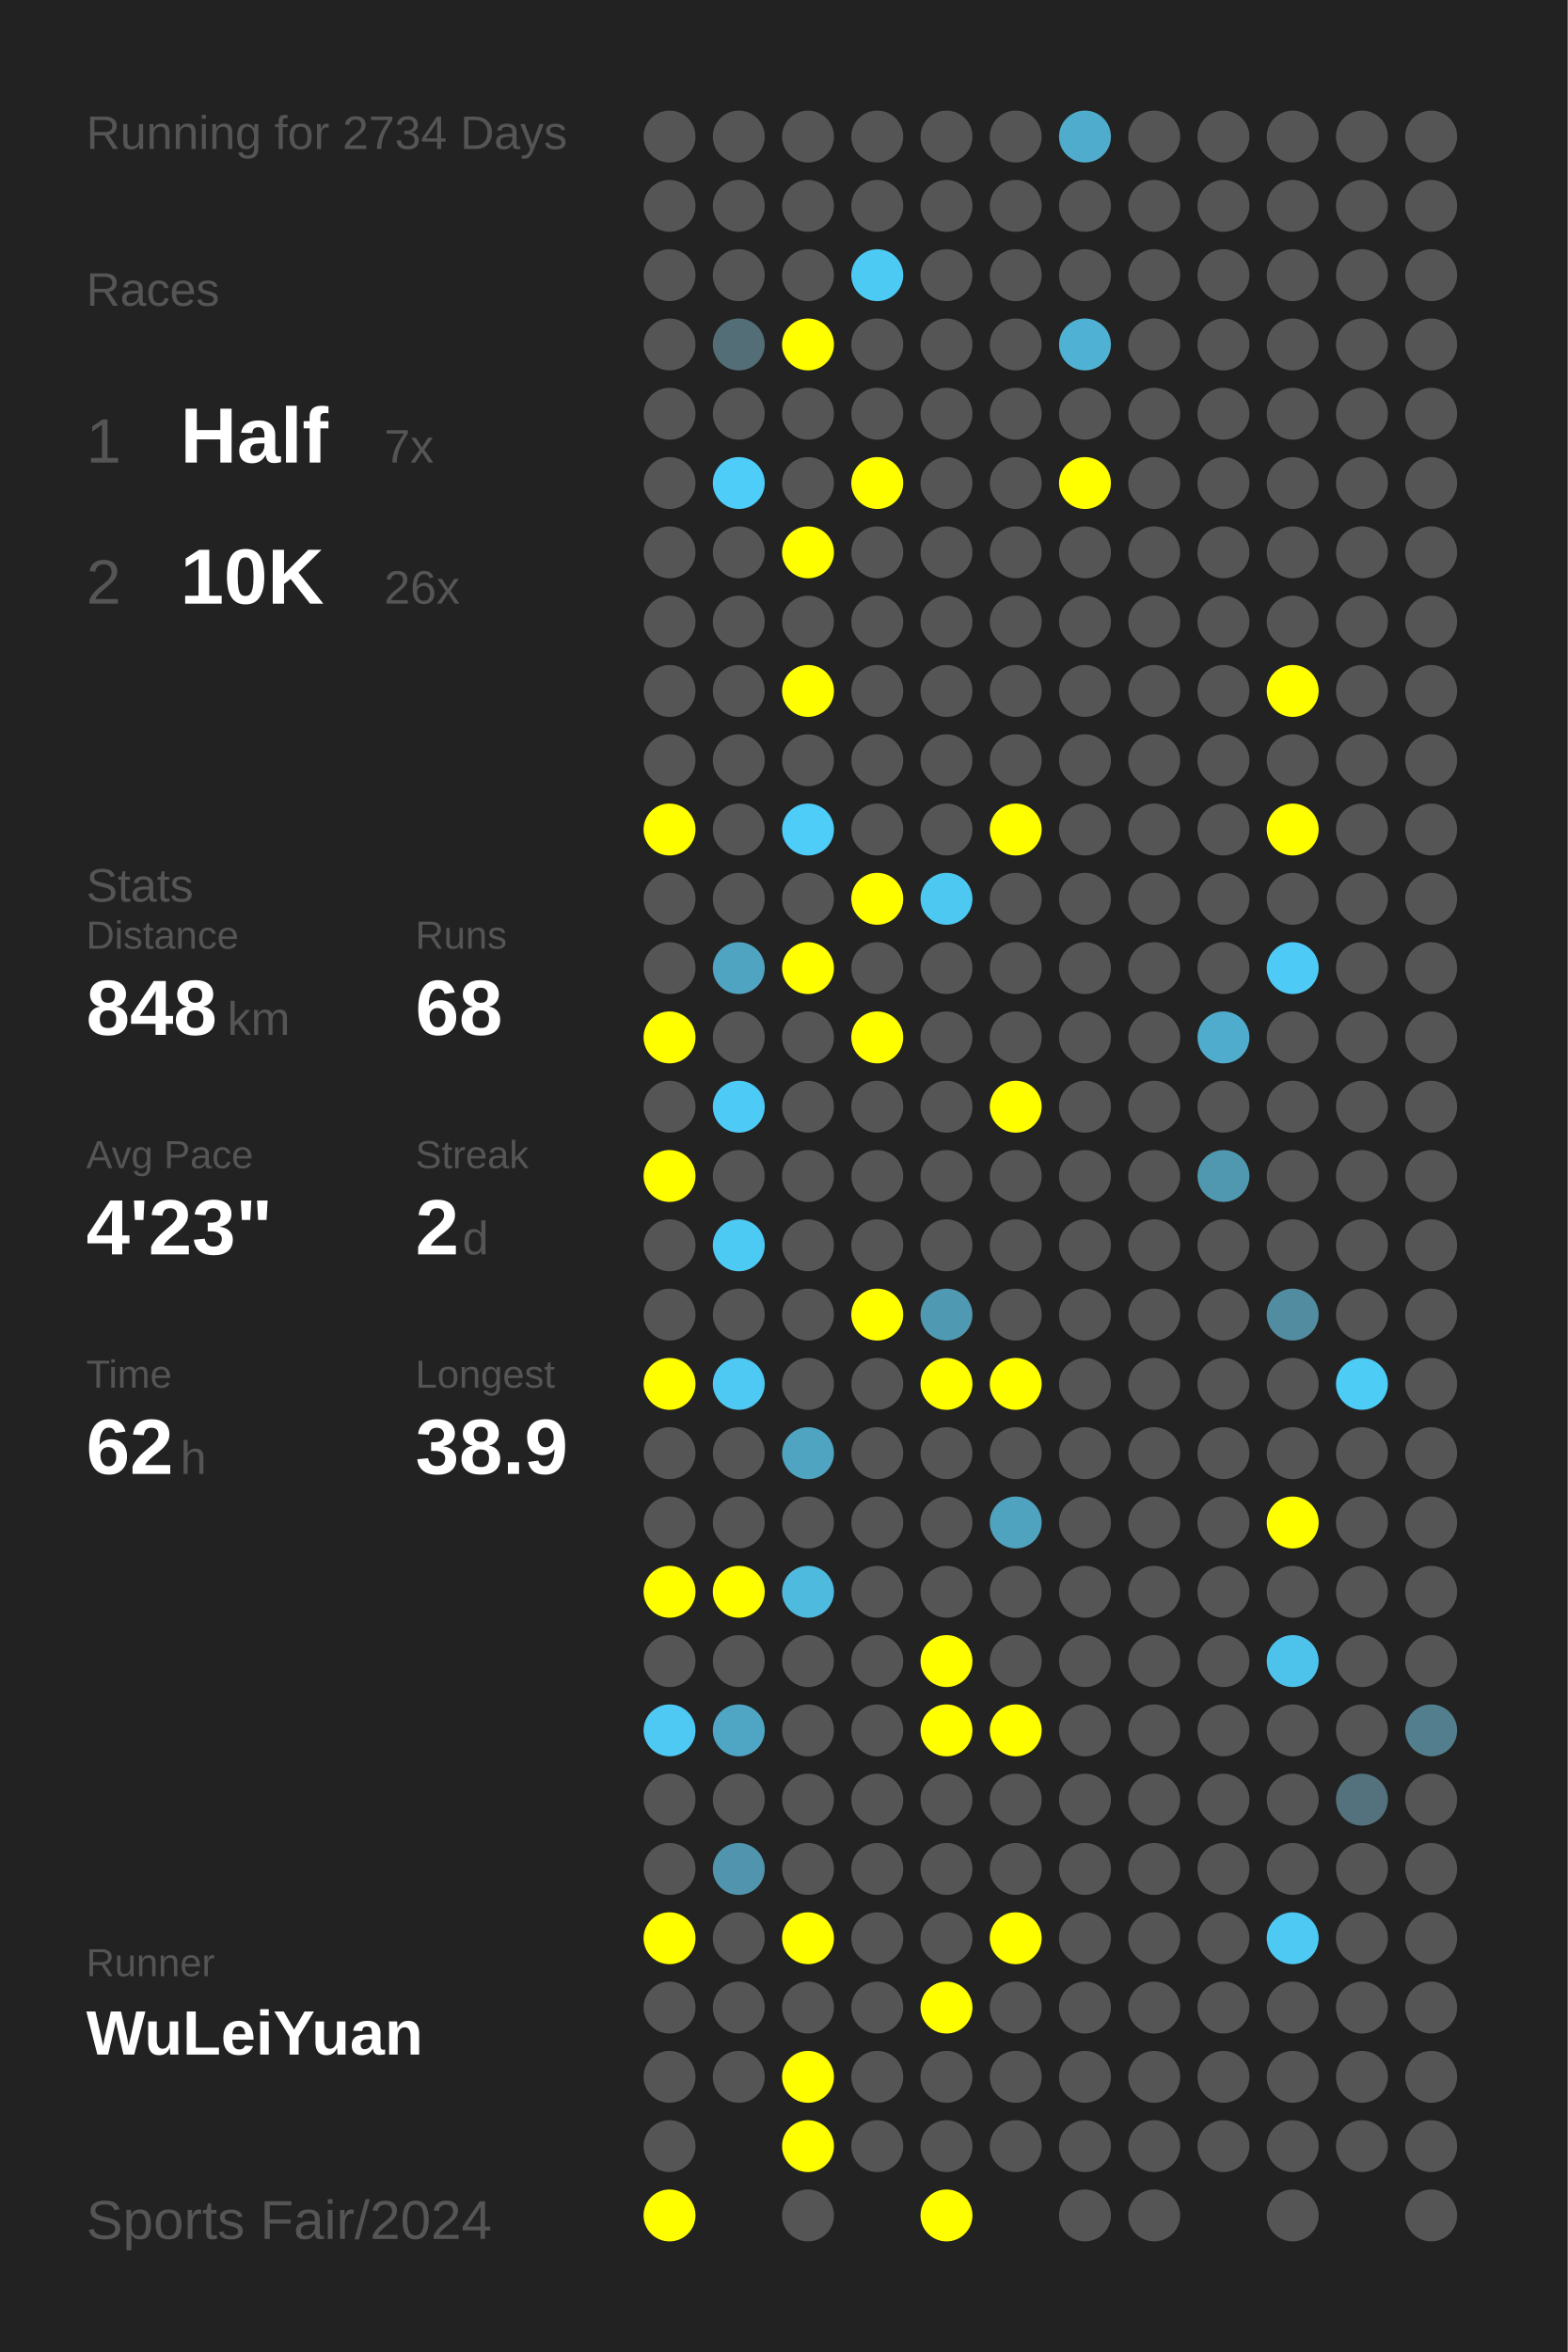
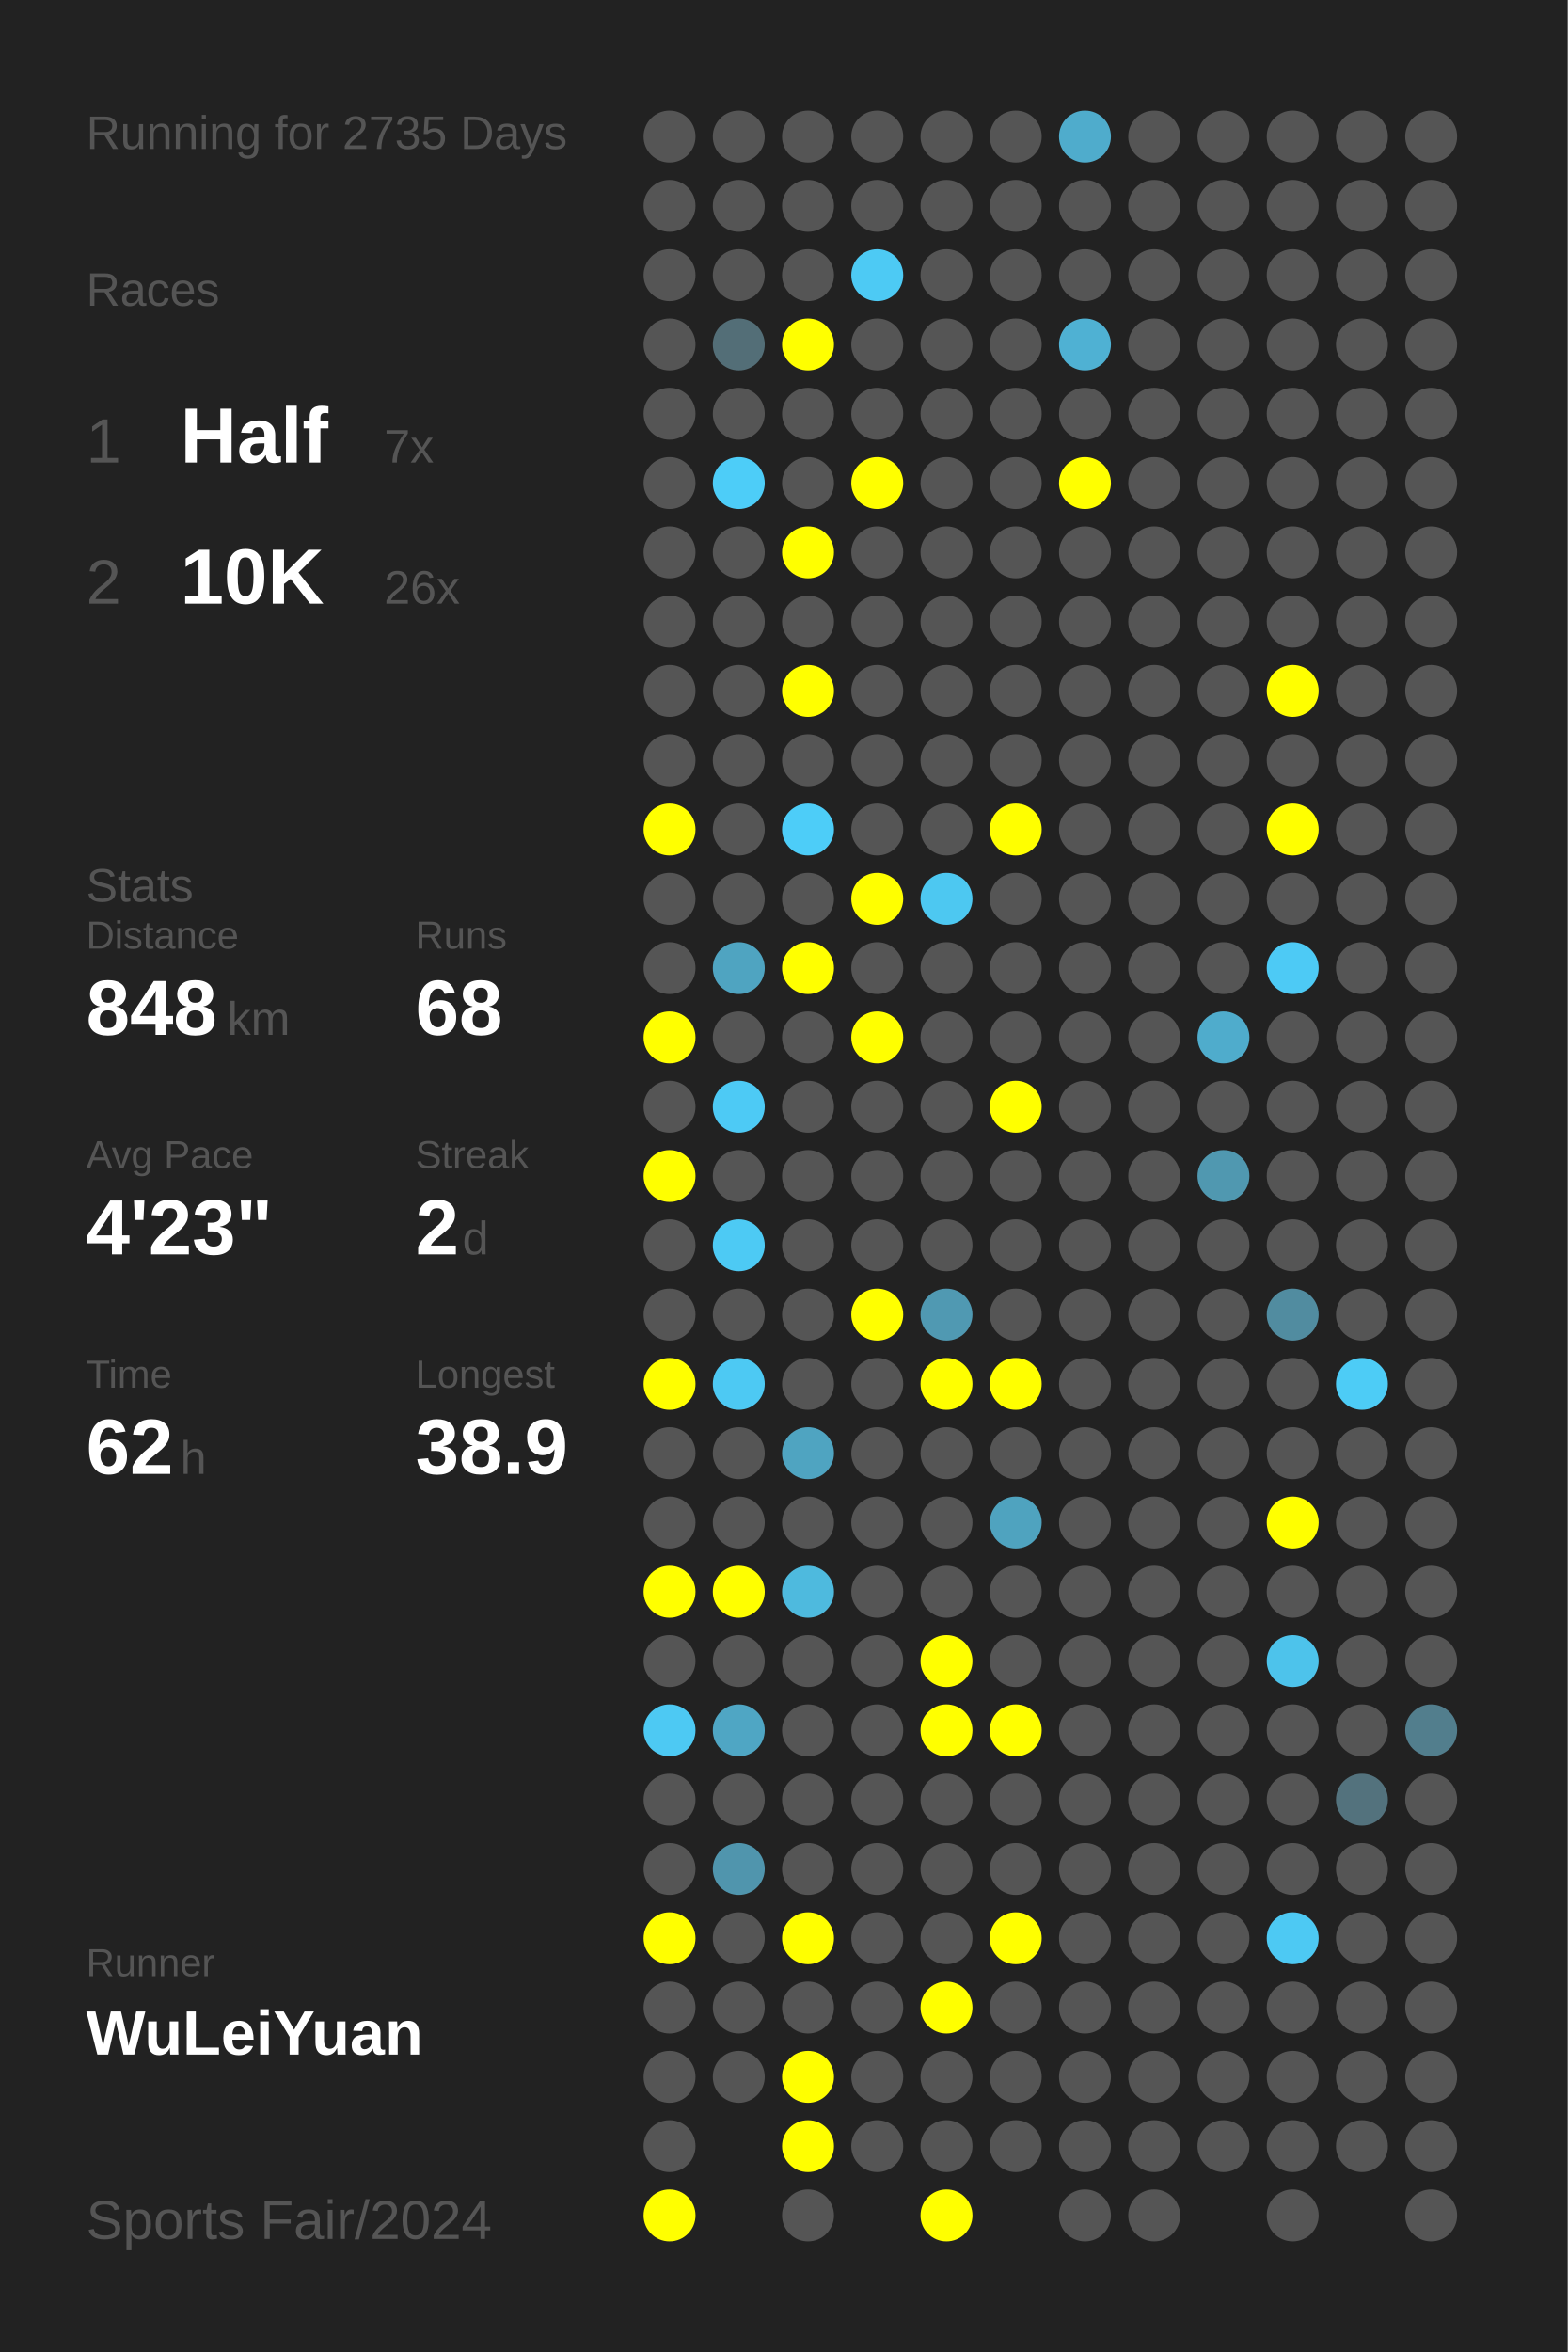
<svg xmlns="http://www.w3.org/2000/svg" baseProfile="full" height="300mm" version="1.1" viewBox="0,0,200,300" width="200mm">
  <defs />
  <rect fill="#222222" height="300" width="200" x="0" y="0" />
-   <text fill="#555555" style="font-size:6px; font-family:Arial;" x="11" y="19">Running for 2734 Days</text>
+   <text fill="#555555" style="font-size:6px; font-family:Arial;" x="11" y="19">Running for 2735 Days</text>
  <text fill="#555555" style="font-size:6px; font-family:Arial;" x="11" y="39">Races</text>
  <text fill="#555555" style="font-size:8px; font-family:Arial;" x="11" y="59">1</text>
  <text fill="#FFFFFF" style="font-size:10px; font-family:Arial; font-weight:bold;" x="23" y="59">Half</text>
  <text fill="#555555" style="font-size:6px; font-family:Arial;" x="49" y="59">7x</text>
  <text fill="#555555" style="font-size:8px; font-family:Arial;" x="11" y="77">2</text>
  <text fill="#FFFFFF" style="font-size:10px; font-family:Arial; font-weight:bold;" x="23" y="77">10K</text>
  <text fill="#555555" style="font-size:6px; font-family:Arial;" x="49" y="77">26x</text>
  <text fill="#555555" style="font-size:6px; font-family:Arial;" x="11" y="115">Stats</text>
  <text fill="#555555" style="font-size:5px; font-family:Arial;" x="11" y="121">Distance</text>
  <text fill="#FFFFFF" style="font-size:10px; font-family:Arial; font-weight:bold;" x="11" y="132">848</text>
  <text fill="#555555" style="font-size:6px; font-family:Arial;" x="29" y="132">km</text>
  <text fill="#555555" style="font-size:5px; font-family:Arial;" x="53" y="121">Runs</text>
  <text fill="#FFFFFF" style="font-size:10px; font-family:Arial; font-weight:bold;" x="53" y="132">68</text>
  <text fill="#555555" style="font-size:5px; font-family:Arial;" x="11" y="149">Avg Pace</text>
  <text fill="#FFFFFF" style="font-size:10px; font-family:Arial; font-weight:bold;" x="11" y="160">4'23"</text>
  <text fill="#555555" style="font-size:5px; font-family:Arial;" x="53" y="149">Streak</text>
  <text fill="#FFFFFF" style="font-size:10px; font-family:Arial; font-weight:bold;" x="53" y="160">2</text>
  <text fill="#555555" style="font-size:6px; font-family:Arial;" x="59" y="160">d</text>
  <text fill="#555555" style="font-size:5px; font-family:Arial;" x="11" y="177">Time</text>
  <text fill="#FFFFFF" style="font-size:10px; font-family:Arial; font-weight:bold;" x="11" y="188">62</text>
  <text fill="#555555" style="font-size:6px; font-family:Arial;" x="23" y="188">h</text>
  <text fill="#555555" style="font-size:5px; font-family:Arial;" x="53" y="177">Longest</text>
  <text fill="#FFFFFF" style="font-size:10px; font-family:Arial; font-weight:bold;" x="53" y="188">38.9</text>
  <text fill="#555555" style="font-size:5px; font-family:Arial;" x="11" y="252.065">Runner</text>
  <text fill="#FFFFFF" style="font-size:8px; font-family:Arial; font-weight:bold;" x="11" y="262.065">WuLeiYuan</text>
  <text fill="#555555" style="font-size:7px; font-family:Arial;" x="11" y="285.581">Sports Fair/2024</text>
  <circle cx="85.417" cy="17.419" fill="#555555" r="3.312" />
  <circle cx="85.417" cy="26.258" fill="#555555" r="3.312" />
  <circle cx="85.417" cy="35.097" fill="#555555" r="3.312" />
  <circle cx="85.417" cy="43.935" fill="#555555" r="3.312" />
  <circle cx="85.417" cy="52.774" fill="#555555" r="3.312" />
  <circle cx="85.417" cy="61.613" fill="#555555" r="3.312" />
  <circle cx="85.417" cy="70.452" fill="#555555" r="3.312" />
  <circle cx="85.417" cy="79.29" fill="#555555" r="3.312" />
  <circle cx="85.417" cy="88.129" fill="#555555" r="3.312" />
  <circle cx="85.417" cy="96.968" fill="#555555" r="3.312" />
  <circle cx="85.417" cy="105.806" fill="#FFFF00" r="3.312" />
  <circle cx="85.417" cy="114.645" fill="#555555" r="3.312" />
  <circle cx="85.417" cy="123.484" fill="#555555" r="3.312" />
  <circle cx="85.417" cy="132.323" fill="#FFFF00" r="3.312" />
  <circle cx="85.417" cy="141.161" fill="#555555" r="3.312" />
  <circle cx="85.417" cy="150" fill="#FFFF00" r="3.312" />
  <circle cx="85.417" cy="158.839" fill="#555555" r="3.312" />
  <circle cx="85.417" cy="167.677" fill="#555555" r="3.312" />
  <circle cx="85.417" cy="176.516" fill="#FFFF00" r="3.312" />
  <circle cx="85.417" cy="185.355" fill="#555555" r="3.312" />
  <circle cx="85.417" cy="194.194" fill="#555555" r="3.312" />
  <circle cx="85.417" cy="203.032" fill="#FFFF00" r="3.312" />
  <circle cx="85.417" cy="211.871" fill="#555555" r="3.312" />
  <circle cx="85.417" cy="220.71" fill="#4dc9f3" r="3.312" />
  <circle cx="85.417" cy="229.548" fill="#555555" r="3.312" />
  <circle cx="85.417" cy="238.387" fill="#555555" r="3.312" />
  <circle cx="85.417" cy="247.226" fill="#FFFF00" r="3.312" />
  <circle cx="85.417" cy="256.065" fill="#555555" r="3.312" />
  <circle cx="85.417" cy="264.903" fill="#555555" r="3.312" />
  <circle cx="85.417" cy="273.742" fill="#555555" r="3.312" />
  <circle cx="85.417" cy="282.581" fill="#FFFF00" r="3.312" />
  <circle cx="94.25" cy="17.419" fill="#555555" r="3.312" />
  <circle cx="94.25" cy="26.258" fill="#555555" r="3.312" />
  <circle cx="94.25" cy="35.097" fill="#555555" r="3.312" />
  <circle cx="94.25" cy="43.935" fill="#536e77" r="3.312" />
  <circle cx="94.25" cy="52.774" fill="#555555" r="3.312" />
  <circle cx="94.25" cy="61.613" fill="#4dcdf8" r="3.312" />
  <circle cx="94.25" cy="70.452" fill="#555555" r="3.312" />
  <circle cx="94.25" cy="79.29" fill="#555555" r="3.312" />
  <circle cx="94.25" cy="88.129" fill="#555555" r="3.312" />
  <circle cx="94.25" cy="96.968" fill="#555555" r="3.312" />
  <circle cx="94.25" cy="105.806" fill="#555555" r="3.312" />
  <circle cx="94.25" cy="114.645" fill="#555555" r="3.312" />
  <circle cx="94.25" cy="123.484" fill="#4fa4c1" r="3.312" />
  <circle cx="94.25" cy="132.323" fill="#555555" r="3.312" />
  <circle cx="94.25" cy="141.161" fill="#4dcaf5" r="3.312" />
  <circle cx="94.25" cy="150" fill="#555555" r="3.312" />
  <circle cx="94.25" cy="158.839" fill="#4dcaf4" r="3.312" />
  <circle cx="94.25" cy="167.677" fill="#555555" r="3.312" />
  <circle cx="94.25" cy="176.516" fill="#4dc9f3" r="3.312" />
  <circle cx="94.25" cy="185.355" fill="#555555" r="3.312" />
  <circle cx="94.25" cy="194.194" fill="#555555" r="3.312" />
  <circle cx="94.25" cy="203.032" fill="#FFFF00" r="3.312" />
  <circle cx="94.25" cy="211.871" fill="#555555" r="3.312" />
  <circle cx="94.25" cy="220.71" fill="#4fa6c4" r="3.312" />
  <circle cx="94.25" cy="229.548" fill="#555555" r="3.312" />
  <circle cx="94.25" cy="238.387" fill="#5095ad" r="3.312" />
  <circle cx="94.25" cy="247.226" fill="#555555" r="3.312" />
  <circle cx="94.25" cy="256.065" fill="#555555" r="3.312" />
  <circle cx="94.25" cy="264.903" fill="#555555" r="3.312" />
  <circle cx="103.083" cy="17.419" fill="#555555" r="3.312" />
  <circle cx="103.083" cy="26.258" fill="#555555" r="3.312" />
  <circle cx="103.083" cy="35.097" fill="#555555" r="3.312" />
  <circle cx="103.083" cy="43.935" fill="#FFFF00" r="3.312" />
  <circle cx="103.083" cy="52.774" fill="#555555" r="3.312" />
  <circle cx="103.083" cy="61.613" fill="#555555" r="3.312" />
  <circle cx="103.083" cy="70.452" fill="#FFFF00" r="3.312" />
  <circle cx="103.083" cy="79.29" fill="#555555" r="3.312" />
  <circle cx="103.083" cy="88.129" fill="#FFFF00" r="3.312" />
  <circle cx="103.083" cy="96.968" fill="#555555" r="3.312" />
  <circle cx="103.083" cy="105.806" fill="#4dcdf8" r="3.312" />
  <circle cx="103.083" cy="114.645" fill="#555555" r="3.312" />
  <circle cx="103.083" cy="123.484" fill="#FFFF00" r="3.312" />
  <circle cx="103.083" cy="132.323" fill="#555555" r="3.312" />
  <circle cx="103.083" cy="141.161" fill="#555555" r="3.312" />
  <circle cx="103.083" cy="150" fill="#555555" r="3.312" />
  <circle cx="103.083" cy="158.839" fill="#555555" r="3.312" />
  <circle cx="103.083" cy="167.677" fill="#555555" r="3.312" />
  <circle cx="103.083" cy="176.516" fill="#555555" r="3.312" />
  <circle cx="103.083" cy="185.355" fill="#4fa4c1" r="3.312" />
  <circle cx="103.083" cy="194.194" fill="#555555" r="3.312" />
  <circle cx="103.083" cy="203.032" fill="#4ebade" r="3.312" />
  <circle cx="103.083" cy="211.871" fill="#555555" r="3.312" />
  <circle cx="103.083" cy="220.71" fill="#555555" r="3.312" />
  <circle cx="103.083" cy="229.548" fill="#555555" r="3.312" />
  <circle cx="103.083" cy="238.387" fill="#555555" r="3.312" />
  <circle cx="103.083" cy="247.226" fill="#FFFF00" r="3.312" />
  <circle cx="103.083" cy="256.065" fill="#555555" r="3.312" />
  <circle cx="103.083" cy="264.903" fill="#FFFF00" r="3.312" />
  <circle cx="103.083" cy="273.742" fill="#FFFF00" r="3.312" />
  <circle cx="103.083" cy="282.581" fill="#555555" r="3.312" />
  <circle cx="111.917" cy="17.419" fill="#555555" r="3.312" />
  <circle cx="111.917" cy="26.258" fill="#555555" r="3.312" />
  <circle cx="111.917" cy="35.097" fill="#4dcaf4" r="3.312" />
  <circle cx="111.917" cy="43.935" fill="#555555" r="3.312" />
  <circle cx="111.917" cy="52.774" fill="#555555" r="3.312" />
  <circle cx="111.917" cy="61.613" fill="#FFFF00" r="3.312" />
  <circle cx="111.917" cy="70.452" fill="#555555" r="3.312" />
  <circle cx="111.917" cy="79.29" fill="#555555" r="3.312" />
  <circle cx="111.917" cy="88.129" fill="#555555" r="3.312" />
  <circle cx="111.917" cy="96.968" fill="#555555" r="3.312" />
  <circle cx="111.917" cy="105.806" fill="#555555" r="3.312" />
  <circle cx="111.917" cy="114.645" fill="#FFFF00" r="3.312" />
  <circle cx="111.917" cy="123.484" fill="#555555" r="3.312" />
  <circle cx="111.917" cy="132.323" fill="#FFFF00" r="3.312" />
  <circle cx="111.917" cy="141.161" fill="#555555" r="3.312" />
  <circle cx="111.917" cy="150" fill="#555555" r="3.312" />
  <circle cx="111.917" cy="158.839" fill="#555555" r="3.312" />
  <circle cx="111.917" cy="167.677" fill="#FFFF00" r="3.312" />
  <circle cx="111.917" cy="176.516" fill="#555555" r="3.312" />
  <circle cx="111.917" cy="185.355" fill="#555555" r="3.312" />
  <circle cx="111.917" cy="194.194" fill="#555555" r="3.312" />
  <circle cx="111.917" cy="203.032" fill="#555555" r="3.312" />
  <circle cx="111.917" cy="211.871" fill="#555555" r="3.312" />
  <circle cx="111.917" cy="220.71" fill="#555555" r="3.312" />
  <circle cx="111.917" cy="229.548" fill="#555555" r="3.312" />
  <circle cx="111.917" cy="238.387" fill="#555555" r="3.312" />
  <circle cx="111.917" cy="247.226" fill="#555555" r="3.312" />
  <circle cx="111.917" cy="256.065" fill="#555555" r="3.312" />
  <circle cx="111.917" cy="264.903" fill="#555555" r="3.312" />
  <circle cx="111.917" cy="273.742" fill="#555555" r="3.312" />
  <circle cx="120.75" cy="17.419" fill="#555555" r="3.312" />
  <circle cx="120.75" cy="26.258" fill="#555555" r="3.312" />
  <circle cx="120.75" cy="35.097" fill="#555555" r="3.312" />
  <circle cx="120.75" cy="43.935" fill="#555555" r="3.312" />
  <circle cx="120.75" cy="52.774" fill="#555555" r="3.312" />
  <circle cx="120.75" cy="61.613" fill="#555555" r="3.312" />
  <circle cx="120.75" cy="70.452" fill="#555555" r="3.312" />
  <circle cx="120.75" cy="79.29" fill="#555555" r="3.312" />
  <circle cx="120.75" cy="88.129" fill="#555555" r="3.312" />
  <circle cx="120.75" cy="96.968" fill="#555555" r="3.312" />
  <circle cx="120.75" cy="105.806" fill="#555555" r="3.312" />
  <circle cx="120.75" cy="114.645" fill="#4dc8f1" r="3.312" />
  <circle cx="120.75" cy="123.484" fill="#555555" r="3.312" />
  <circle cx="120.75" cy="132.323" fill="#555555" r="3.312" />
  <circle cx="120.75" cy="141.161" fill="#555555" r="3.312" />
  <circle cx="120.75" cy="150" fill="#555555" r="3.312" />
  <circle cx="120.75" cy="158.839" fill="#555555" r="3.312" />
  <circle cx="120.75" cy="167.677" fill="#5099b2" r="3.312" />
  <circle cx="120.75" cy="176.516" fill="#FFFF00" r="3.312" />
  <circle cx="120.75" cy="185.355" fill="#555555" r="3.312" />
  <circle cx="120.75" cy="194.194" fill="#555555" r="3.312" />
  <circle cx="120.75" cy="203.032" fill="#555555" r="3.312" />
  <circle cx="120.75" cy="211.871" fill="#FFFF00" r="3.312" />
  <circle cx="120.75" cy="220.71" fill="#FFFF00" r="3.312" />
  <circle cx="120.75" cy="229.548" fill="#555555" r="3.312" />
  <circle cx="120.75" cy="238.387" fill="#555555" r="3.312" />
  <circle cx="120.75" cy="247.226" fill="#555555" r="3.312" />
  <circle cx="120.75" cy="256.065" fill="#FFFF00" r="3.312" />
  <circle cx="120.75" cy="264.903" fill="#555555" r="3.312" />
  <circle cx="120.75" cy="273.742" fill="#555555" r="3.312" />
  <circle cx="120.75" cy="282.581" fill="#FFFF00" r="3.312" />
  <circle cx="129.583" cy="17.419" fill="#555555" r="3.312" />
  <circle cx="129.583" cy="26.258" fill="#555555" r="3.312" />
  <circle cx="129.583" cy="35.097" fill="#555555" r="3.312" />
  <circle cx="129.583" cy="43.935" fill="#555555" r="3.312" />
  <circle cx="129.583" cy="52.774" fill="#555555" r="3.312" />
  <circle cx="129.583" cy="61.613" fill="#555555" r="3.312" />
  <circle cx="129.583" cy="70.452" fill="#555555" r="3.312" />
  <circle cx="129.583" cy="79.29" fill="#555555" r="3.312" />
  <circle cx="129.583" cy="88.129" fill="#555555" r="3.312" />
  <circle cx="129.583" cy="96.968" fill="#555555" r="3.312" />
  <circle cx="129.583" cy="105.806" fill="#FFFF00" r="3.312" />
  <circle cx="129.583" cy="114.645" fill="#555555" r="3.312" />
  <circle cx="129.583" cy="123.484" fill="#555555" r="3.312" />
  <circle cx="129.583" cy="132.323" fill="#555555" r="3.312" />
  <circle cx="129.583" cy="141.161" fill="#FFFF00" r="3.312" />
  <circle cx="129.583" cy="150" fill="#555555" r="3.312" />
  <circle cx="129.583" cy="158.839" fill="#555555" r="3.312" />
  <circle cx="129.583" cy="167.677" fill="#555555" r="3.312" />
  <circle cx="129.583" cy="176.516" fill="#FFFF00" r="3.312" />
  <circle cx="129.583" cy="185.355" fill="#555555" r="3.312" />
  <circle cx="129.583" cy="194.194" fill="#4fa3bf" r="3.312" />
  <circle cx="129.583" cy="203.032" fill="#555555" r="3.312" />
  <circle cx="129.583" cy="211.871" fill="#555555" r="3.312" />
  <circle cx="129.583" cy="220.71" fill="#FFFF00" r="3.312" />
  <circle cx="129.583" cy="229.548" fill="#555555" r="3.312" />
  <circle cx="129.583" cy="238.387" fill="#555555" r="3.312" />
  <circle cx="129.583" cy="247.226" fill="#FFFF00" r="3.312" />
  <circle cx="129.583" cy="256.065" fill="#555555" r="3.312" />
  <circle cx="129.583" cy="264.903" fill="#555555" r="3.312" />
  <circle cx="129.583" cy="273.742" fill="#555555" r="3.312" />
  <circle cx="138.417" cy="17.419" fill="#4faccc" r="3.312" />
  <circle cx="138.417" cy="26.258" fill="#555555" r="3.312" />
  <circle cx="138.417" cy="35.097" fill="#555555" r="3.312" />
  <circle cx="138.417" cy="43.935" fill="#4fb1d3" r="3.312" />
  <circle cx="138.417" cy="52.774" fill="#555555" r="3.312" />
  <circle cx="138.417" cy="61.613" fill="#FFFF00" r="3.312" />
  <circle cx="138.417" cy="70.452" fill="#555555" r="3.312" />
  <circle cx="138.417" cy="79.29" fill="#555555" r="3.312" />
  <circle cx="138.417" cy="88.129" fill="#555555" r="3.312" />
  <circle cx="138.417" cy="96.968" fill="#555555" r="3.312" />
  <circle cx="138.417" cy="105.806" fill="#555555" r="3.312" />
  <circle cx="138.417" cy="114.645" fill="#555555" r="3.312" />
  <circle cx="138.417" cy="123.484" fill="#555555" r="3.312" />
  <circle cx="138.417" cy="132.323" fill="#555555" r="3.312" />
  <circle cx="138.417" cy="141.161" fill="#555555" r="3.312" />
  <circle cx="138.417" cy="150" fill="#555555" r="3.312" />
  <circle cx="138.417" cy="158.839" fill="#555555" r="3.312" />
  <circle cx="138.417" cy="167.677" fill="#555555" r="3.312" />
  <circle cx="138.417" cy="176.516" fill="#555555" r="3.312" />
  <circle cx="138.417" cy="185.355" fill="#555555" r="3.312" />
  <circle cx="138.417" cy="194.194" fill="#555555" r="3.312" />
  <circle cx="138.417" cy="203.032" fill="#555555" r="3.312" />
  <circle cx="138.417" cy="211.871" fill="#555555" r="3.312" />
  <circle cx="138.417" cy="220.71" fill="#555555" r="3.312" />
  <circle cx="138.417" cy="229.548" fill="#555555" r="3.312" />
  <circle cx="138.417" cy="238.387" fill="#555555" r="3.312" />
  <circle cx="138.417" cy="247.226" fill="#555555" r="3.312" />
  <circle cx="138.417" cy="256.065" fill="#555555" r="3.312" />
  <circle cx="138.417" cy="264.903" fill="#555555" r="3.312" />
  <circle cx="138.417" cy="273.742" fill="#555555" r="3.312" />
  <circle cx="138.417" cy="282.581" fill="#555555" r="3.312" />
  <circle cx="147.25" cy="17.419" fill="#555555" r="3.312" />
  <circle cx="147.25" cy="26.258" fill="#555555" r="3.312" />
  <circle cx="147.25" cy="35.097" fill="#555555" r="3.312" />
  <circle cx="147.25" cy="43.935" fill="#555555" r="3.312" />
  <circle cx="147.25" cy="52.774" fill="#555555" r="3.312" />
  <circle cx="147.25" cy="61.613" fill="#555555" r="3.312" />
  <circle cx="147.25" cy="70.452" fill="#555555" r="3.312" />
  <circle cx="147.25" cy="79.29" fill="#555555" r="3.312" />
  <circle cx="147.25" cy="88.129" fill="#555555" r="3.312" />
  <circle cx="147.25" cy="96.968" fill="#555555" r="3.312" />
  <circle cx="147.25" cy="105.806" fill="#555555" r="3.312" />
  <circle cx="147.25" cy="114.645" fill="#555555" r="3.312" />
  <circle cx="147.25" cy="123.484" fill="#555555" r="3.312" />
  <circle cx="147.25" cy="132.323" fill="#555555" r="3.312" />
  <circle cx="147.25" cy="141.161" fill="#555555" r="3.312" />
  <circle cx="147.25" cy="150" fill="#555555" r="3.312" />
  <circle cx="147.25" cy="158.839" fill="#555555" r="3.312" />
  <circle cx="147.25" cy="167.677" fill="#555555" r="3.312" />
  <circle cx="147.25" cy="176.516" fill="#555555" r="3.312" />
  <circle cx="147.25" cy="185.355" fill="#555555" r="3.312" />
  <circle cx="147.25" cy="194.194" fill="#555555" r="3.312" />
  <circle cx="147.25" cy="203.032" fill="#555555" r="3.312" />
  <circle cx="147.25" cy="211.871" fill="#555555" r="3.312" />
  <circle cx="147.25" cy="220.71" fill="#555555" r="3.312" />
  <circle cx="147.25" cy="229.548" fill="#555555" r="3.312" />
  <circle cx="147.25" cy="238.387" fill="#555555" r="3.312" />
  <circle cx="147.25" cy="247.226" fill="#555555" r="3.312" />
  <circle cx="147.25" cy="256.065" fill="#555555" r="3.312" />
  <circle cx="147.25" cy="264.903" fill="#555555" r="3.312" />
  <circle cx="147.25" cy="273.742" fill="#555555" r="3.312" />
  <circle cx="147.25" cy="282.581" fill="#555555" r="3.312" />
  <circle cx="156.083" cy="17.419" fill="#555555" r="3.312" />
  <circle cx="156.083" cy="26.258" fill="#555555" r="3.312" />
  <circle cx="156.083" cy="35.097" fill="#555555" r="3.312" />
  <circle cx="156.083" cy="43.935" fill="#555555" r="3.312" />
  <circle cx="156.083" cy="52.774" fill="#555555" r="3.312" />
  <circle cx="156.083" cy="61.613" fill="#555555" r="3.312" />
  <circle cx="156.083" cy="70.452" fill="#555555" r="3.312" />
  <circle cx="156.083" cy="79.29" fill="#555555" r="3.312" />
  <circle cx="156.083" cy="88.129" fill="#555555" r="3.312" />
  <circle cx="156.083" cy="96.968" fill="#555555" r="3.312" />
  <circle cx="156.083" cy="105.806" fill="#555555" r="3.312" />
  <circle cx="156.083" cy="114.645" fill="#555555" r="3.312" />
  <circle cx="156.083" cy="123.484" fill="#555555" r="3.312" />
  <circle cx="156.083" cy="132.323" fill="#4faccc" r="3.312" />
  <circle cx="156.083" cy="141.161" fill="#555555" r="3.312" />
  <circle cx="156.083" cy="150" fill="#5098b0" r="3.312" />
  <circle cx="156.083" cy="158.839" fill="#555555" r="3.312" />
  <circle cx="156.083" cy="167.677" fill="#555555" r="3.312" />
  <circle cx="156.083" cy="176.516" fill="#555555" r="3.312" />
  <circle cx="156.083" cy="185.355" fill="#555555" r="3.312" />
  <circle cx="156.083" cy="194.194" fill="#555555" r="3.312" />
  <circle cx="156.083" cy="203.032" fill="#555555" r="3.312" />
  <circle cx="156.083" cy="211.871" fill="#555555" r="3.312" />
  <circle cx="156.083" cy="220.71" fill="#555555" r="3.312" />
  <circle cx="156.083" cy="229.548" fill="#555555" r="3.312" />
  <circle cx="156.083" cy="238.387" fill="#555555" r="3.312" />
  <circle cx="156.083" cy="247.226" fill="#555555" r="3.312" />
  <circle cx="156.083" cy="256.065" fill="#555555" r="3.312" />
  <circle cx="156.083" cy="264.903" fill="#555555" r="3.312" />
  <circle cx="156.083" cy="273.742" fill="#555555" r="3.312" />
  <circle cx="164.917" cy="17.419" fill="#555555" r="3.312" />
  <circle cx="164.917" cy="26.258" fill="#555555" r="3.312" />
  <circle cx="164.917" cy="35.097" fill="#555555" r="3.312" />
  <circle cx="164.917" cy="43.935" fill="#555555" r="3.312" />
  <circle cx="164.917" cy="52.774" fill="#555555" r="3.312" />
  <circle cx="164.917" cy="61.613" fill="#555555" r="3.312" />
  <circle cx="164.917" cy="70.452" fill="#555555" r="3.312" />
  <circle cx="164.917" cy="79.29" fill="#555555" r="3.312" />
  <circle cx="164.917" cy="88.129" fill="#FFFF00" r="3.312" />
  <circle cx="164.917" cy="96.968" fill="#555555" r="3.312" />
  <circle cx="164.917" cy="105.806" fill="#FFFF00" r="3.312" />
  <circle cx="164.917" cy="114.645" fill="#555555" r="3.312" />
  <circle cx="164.917" cy="123.484" fill="#4dcaf5" r="3.312" />
  <circle cx="164.917" cy="132.323" fill="#555555" r="3.312" />
  <circle cx="164.917" cy="141.161" fill="#555555" r="3.312" />
  <circle cx="164.917" cy="150" fill="#555555" r="3.312" />
  <circle cx="164.917" cy="158.839" fill="#555555" r="3.312" />
  <circle cx="164.917" cy="167.677" fill="#518ca0" r="3.312" />
  <circle cx="164.917" cy="176.516" fill="#555555" r="3.312" />
  <circle cx="164.917" cy="185.355" fill="#555555" r="3.312" />
  <circle cx="164.917" cy="194.194" fill="#FFFF00" r="3.312" />
  <circle cx="164.917" cy="203.032" fill="#555555" r="3.312" />
  <circle cx="164.917" cy="211.871" fill="#4dc3eb" r="3.312" />
  <circle cx="164.917" cy="220.71" fill="#555555" r="3.312" />
  <circle cx="164.917" cy="229.548" fill="#555555" r="3.312" />
  <circle cx="164.917" cy="238.387" fill="#555555" r="3.312" />
  <circle cx="164.917" cy="247.226" fill="#4dc9f3" r="3.312" />
  <circle cx="164.917" cy="256.065" fill="#555555" r="3.312" />
  <circle cx="164.917" cy="264.903" fill="#555555" r="3.312" />
  <circle cx="164.917" cy="273.742" fill="#555555" r="3.312" />
  <circle cx="164.917" cy="282.581" fill="#555555" r="3.312" />
  <circle cx="173.75" cy="17.419" fill="#555555" r="3.312" />
  <circle cx="173.75" cy="26.258" fill="#555555" r="3.312" />
  <circle cx="173.75" cy="35.097" fill="#555555" r="3.312" />
  <circle cx="173.75" cy="43.935" fill="#555555" r="3.312" />
  <circle cx="173.75" cy="52.774" fill="#555555" r="3.312" />
  <circle cx="173.75" cy="61.613" fill="#555555" r="3.312" />
  <circle cx="173.75" cy="70.452" fill="#555555" r="3.312" />
  <circle cx="173.75" cy="79.29" fill="#555555" r="3.312" />
  <circle cx="173.75" cy="88.129" fill="#555555" r="3.312" />
  <circle cx="173.75" cy="96.968" fill="#555555" r="3.312" />
  <circle cx="173.75" cy="105.806" fill="#555555" r="3.312" />
  <circle cx="173.75" cy="114.645" fill="#555555" r="3.312" />
  <circle cx="173.75" cy="123.484" fill="#555555" r="3.312" />
  <circle cx="173.75" cy="132.323" fill="#555555" r="3.312" />
  <circle cx="173.75" cy="141.161" fill="#555555" r="3.312" />
  <circle cx="173.75" cy="150" fill="#555555" r="3.312" />
  <circle cx="173.75" cy="158.839" fill="#555555" r="3.312" />
  <circle cx="173.75" cy="167.677" fill="#555555" r="3.312" />
  <circle cx="173.75" cy="176.516" fill="#4dccf6" r="3.312" />
  <circle cx="173.75" cy="185.355" fill="#555555" r="3.312" />
  <circle cx="173.75" cy="194.194" fill="#555555" r="3.312" />
  <circle cx="173.75" cy="203.032" fill="#555555" r="3.312" />
  <circle cx="173.75" cy="211.871" fill="#555555" r="3.312" />
  <circle cx="173.75" cy="220.71" fill="#555555" r="3.312" />
  <circle cx="173.75" cy="229.548" fill="#53727d" r="3.312" />
  <circle cx="173.75" cy="238.387" fill="#555555" r="3.312" />
  <circle cx="173.75" cy="247.226" fill="#555555" r="3.312" />
  <circle cx="173.75" cy="256.065" fill="#555555" r="3.312" />
  <circle cx="173.75" cy="264.903" fill="#555555" r="3.312" />
  <circle cx="173.75" cy="273.742" fill="#555555" r="3.312" />
  <circle cx="182.583" cy="17.419" fill="#555555" r="3.312" />
  <circle cx="182.583" cy="26.258" fill="#555555" r="3.312" />
  <circle cx="182.583" cy="35.097" fill="#555555" r="3.312" />
  <circle cx="182.583" cy="43.935" fill="#555555" r="3.312" />
  <circle cx="182.583" cy="52.774" fill="#555555" r="3.312" />
  <circle cx="182.583" cy="61.613" fill="#555555" r="3.312" />
  <circle cx="182.583" cy="70.452" fill="#555555" r="3.312" />
  <circle cx="182.583" cy="79.29" fill="#555555" r="3.312" />
  <circle cx="182.583" cy="88.129" fill="#555555" r="3.312" />
  <circle cx="182.583" cy="96.968" fill="#555555" r="3.312" />
  <circle cx="182.583" cy="105.806" fill="#555555" r="3.312" />
  <circle cx="182.583" cy="114.645" fill="#555555" r="3.312" />
  <circle cx="182.583" cy="123.484" fill="#555555" r="3.312" />
  <circle cx="182.583" cy="132.323" fill="#555555" r="3.312" />
  <circle cx="182.583" cy="141.161" fill="#555555" r="3.312" />
  <circle cx="182.583" cy="150" fill="#555555" r="3.312" />
  <circle cx="182.583" cy="158.839" fill="#555555" r="3.312" />
  <circle cx="182.583" cy="167.677" fill="#555555" r="3.312" />
  <circle cx="182.583" cy="176.516" fill="#555555" r="3.312" />
  <circle cx="182.583" cy="185.355" fill="#555555" r="3.312" />
  <circle cx="182.583" cy="194.194" fill="#555555" r="3.312" />
  <circle cx="182.583" cy="203.032" fill="#555555" r="3.312" />
  <circle cx="182.583" cy="211.871" fill="#555555" r="3.312" />
  <circle cx="182.583" cy="220.71" fill="#527e8d" r="3.312" />
  <circle cx="182.583" cy="229.548" fill="#555555" r="3.312" />
  <circle cx="182.583" cy="238.387" fill="#555555" r="3.312" />
  <circle cx="182.583" cy="247.226" fill="#555555" r="3.312" />
  <circle cx="182.583" cy="256.065" fill="#555555" r="3.312" />
  <circle cx="182.583" cy="264.903" fill="#555555" r="3.312" />
  <circle cx="182.583" cy="273.742" fill="#555555" r="3.312" />
  <circle cx="182.583" cy="282.581" fill="#555555" r="3.312" />
</svg>
